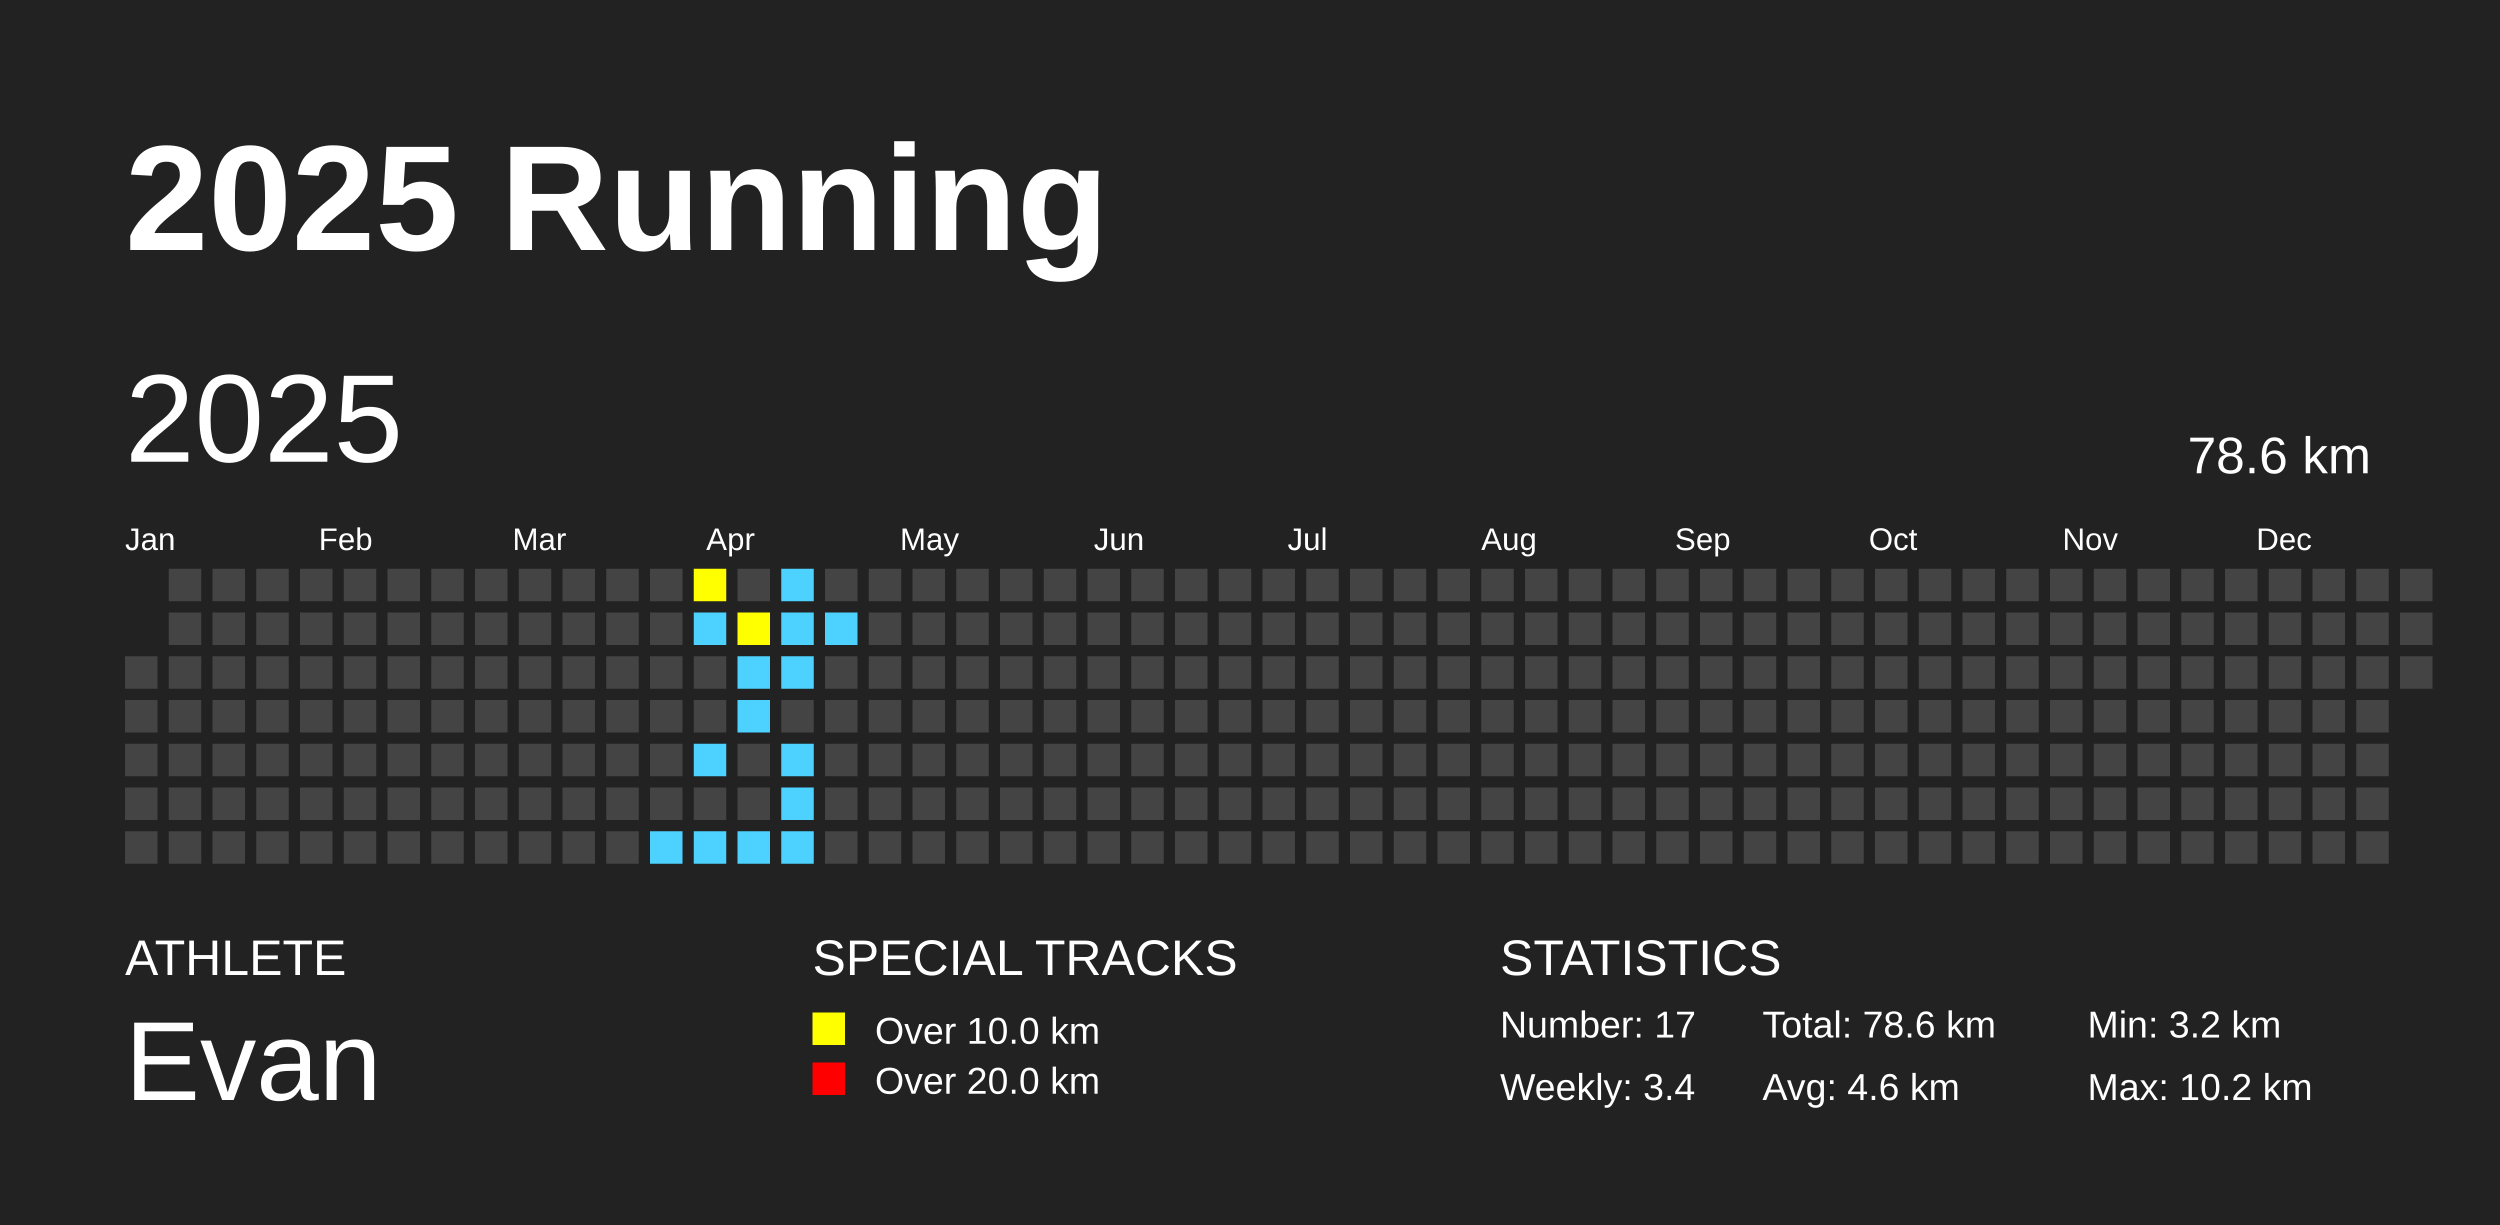
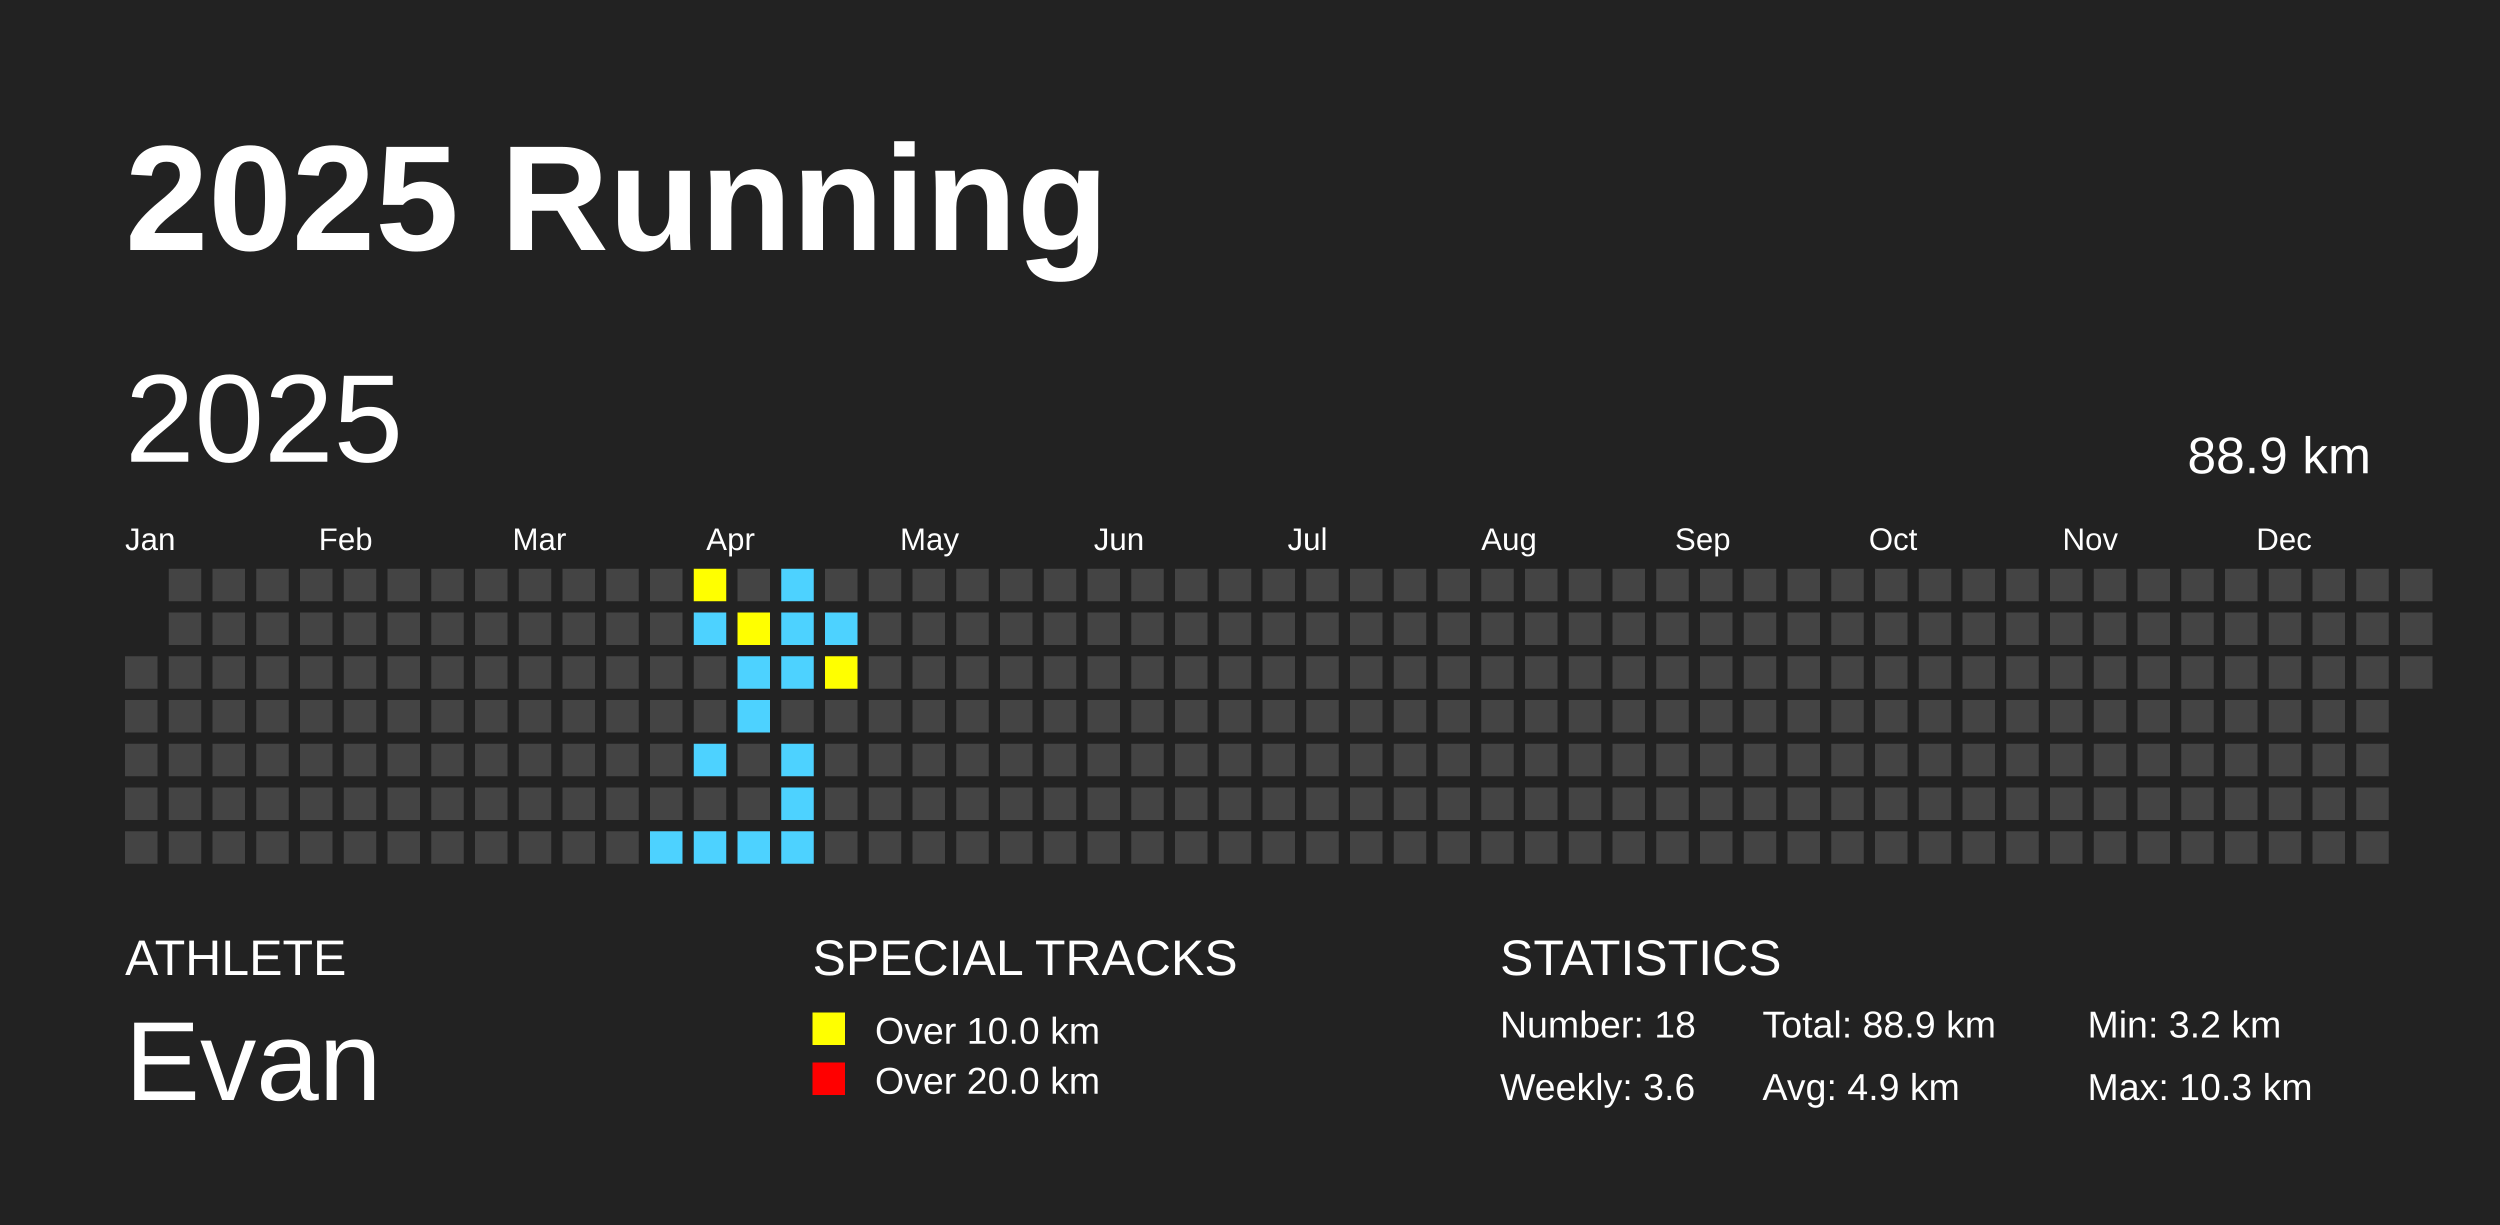
<svg xmlns="http://www.w3.org/2000/svg" baseProfile="full" height="98mm" version="1.1" viewBox="0,0,200,98" width="200mm">
  <defs />
  <rect fill="#222222" height="98" width="200" x="0" y="0" />
  <text fill="#FFFFFF" style="font-size:12px; font-family:Arial; font-weight:bold;" x="10" y="20">2025 Running</text>
  <text fill="#FFFFFF" style="font-size:4px; font-family:Arial" x="10" y="78">ATHLETE</text>
  <text fill="#FFFFFF" style="font-size:9px; font-family:Arial" x="10" y="88">Evan</text>
  <text fill="#FFFFFF" style="font-size:4px; font-family:Arial" x="65" y="78">SPECIAL TRACKS</text>
  <rect fill="yellow" height="2.6" width="2.6" x="65" y="81" />
  <text fill="#FFFFFF" style="font-size:3px; font-family:Arial" x="70" y="83.5">Over 10.0 km</text>
  <rect fill="red" height="2.6" width="2.6" x="65" y="85" />
  <text fill="#FFFFFF" style="font-size:3px; font-family:Arial" x="70" y="87.5">Over 20.0 km</text>
  <text fill="#FFFFFF" style="font-size:4px; font-family:Arial" x="120" y="78">STATISTICS</text>
-   <text fill="#FFFFFF" style="font-size:3px; font-family:Arial" x="120" y="83">Number: 17</text>
-   <text fill="#FFFFFF" style="font-size:3px; font-family:Arial" x="120" y="88">Weekly: 3.4</text>
-   <text fill="#FFFFFF" style="font-size:3px; font-family:Arial" x="141" y="83">Total: 78.6 km</text>
-   <text fill="#FFFFFF" style="font-size:3px; font-family:Arial" x="141" y="88">Avg: 4.6 km</text>
+   <text fill="#FFFFFF" style="font-size:3px; font-family:Arial" x="120" y="83">Number: 18</text>
+   <text fill="#FFFFFF" style="font-size:3px; font-family:Arial" x="120" y="88">Weekly: 3.6</text>
+   <text fill="#FFFFFF" style="font-size:3px; font-family:Arial" x="141" y="83">Total: 88.9 km</text>
+   <text fill="#FFFFFF" style="font-size:3px; font-family:Arial" x="141" y="88">Avg: 4.9 km</text>
  <text fill="#FFFFFF" style="font-size:3px; font-family:Arial" x="167" y="83">Min: 3.2 km</text>
-   <text fill="#FFFFFF" style="font-size:3px; font-family:Arial" x="167" y="88">Max: 10.2 km</text>
+   <text fill="#FFFFFF" style="font-size:3px; font-family:Arial" x="167" y="88">Max: 10.3 km</text>
  <text dominant-baseline="hanging" fill="#FFFFFF" style="font-size:10.0px; font-family:Arial;" x="10" y="30">2025</text>
-   <text dominant-baseline="hanging" fill="#FFFFFF" style="font-size:4.125px; font-family:Arial;" x="175" y="35">78.6 km</text>
+   <text dominant-baseline="hanging" fill="#FFFFFF" style="font-size:4.125px; font-family:Arial;" x="175" y="35">88.9 km</text>
  <text fill="#FFFFFF" style="font-size:2.5px; font-family:Arial" x="10.0" y="44">Jan</text>
  <text fill="#FFFFFF" style="font-size:2.5px; font-family:Arial" x="25.5" y="44">Feb</text>
  <text fill="#FFFFFF" style="font-size:2.5px; font-family:Arial" x="41.0" y="44">Mar</text>
  <text fill="#FFFFFF" style="font-size:2.5px; font-family:Arial" x="56.5" y="44">Apr</text>
  <text fill="#FFFFFF" style="font-size:2.5px; font-family:Arial" x="72.0" y="44">May</text>
  <text fill="#FFFFFF" style="font-size:2.5px; font-family:Arial" x="87.5" y="44">Jun</text>
  <text fill="#FFFFFF" style="font-size:2.5px; font-family:Arial" x="103.0" y="44">Jul</text>
  <text fill="#FFFFFF" style="font-size:2.5px; font-family:Arial" x="118.5" y="44">Aug</text>
  <text fill="#FFFFFF" style="font-size:2.5px; font-family:Arial" x="134.0" y="44">Sep</text>
  <text fill="#FFFFFF" style="font-size:2.5px; font-family:Arial" x="149.5" y="44">Oct</text>
  <text fill="#FFFFFF" style="font-size:2.5px; font-family:Arial" x="165.0" y="44">Nov</text>
  <text fill="#FFFFFF" style="font-size:2.5px; font-family:Arial" x="180.5" y="44">Dec</text>
  <rect fill="#444444" height="2.6" width="2.6" x="10.0" y="52.5" />
  <rect fill="#444444" height="2.6" width="2.6" x="10.0" y="56.0" />
  <rect fill="#444444" height="2.6" width="2.6" x="10.0" y="59.5" />
  <rect fill="#444444" height="2.6" width="2.6" x="10.0" y="63.0" />
  <rect fill="#444444" height="2.6" width="2.6" x="10.0" y="66.5" />
  <rect fill="#444444" height="2.6" width="2.6" x="13.5" y="45.5" />
  <rect fill="#444444" height="2.6" width="2.6" x="13.5" y="49.0" />
  <rect fill="#444444" height="2.6" width="2.6" x="13.5" y="52.5" />
  <rect fill="#444444" height="2.6" width="2.6" x="13.5" y="56.0" />
  <rect fill="#444444" height="2.6" width="2.6" x="13.5" y="59.5" />
  <rect fill="#444444" height="2.6" width="2.6" x="13.5" y="63.0" />
  <rect fill="#444444" height="2.6" width="2.6" x="13.5" y="66.5" />
  <rect fill="#444444" height="2.6" width="2.6" x="17.0" y="45.5" />
  <rect fill="#444444" height="2.6" width="2.6" x="17.0" y="49.0" />
  <rect fill="#444444" height="2.6" width="2.6" x="17.0" y="52.5" />
  <rect fill="#444444" height="2.6" width="2.6" x="17.0" y="56.0" />
  <rect fill="#444444" height="2.6" width="2.6" x="17.0" y="59.5" />
  <rect fill="#444444" height="2.6" width="2.6" x="17.0" y="63.0" />
  <rect fill="#444444" height="2.6" width="2.6" x="17.0" y="66.5" />
  <rect fill="#444444" height="2.6" width="2.6" x="20.5" y="45.5" />
  <rect fill="#444444" height="2.6" width="2.6" x="20.5" y="49.0" />
  <rect fill="#444444" height="2.6" width="2.6" x="20.5" y="52.5" />
  <rect fill="#444444" height="2.6" width="2.6" x="20.5" y="56.0" />
  <rect fill="#444444" height="2.6" width="2.6" x="20.5" y="59.5" />
  <rect fill="#444444" height="2.6" width="2.6" x="20.5" y="63.0" />
  <rect fill="#444444" height="2.6" width="2.6" x="20.5" y="66.5" />
  <rect fill="#444444" height="2.6" width="2.6" x="24.0" y="45.5" />
  <rect fill="#444444" height="2.6" width="2.6" x="24.0" y="49.0" />
  <rect fill="#444444" height="2.6" width="2.6" x="24.0" y="52.5" />
  <rect fill="#444444" height="2.6" width="2.6" x="24.0" y="56.0" />
  <rect fill="#444444" height="2.6" width="2.6" x="24.0" y="59.5" />
  <rect fill="#444444" height="2.6" width="2.6" x="24.0" y="63.0" />
  <rect fill="#444444" height="2.6" width="2.6" x="24.0" y="66.5" />
  <rect fill="#444444" height="2.6" width="2.6" x="27.5" y="45.5" />
  <rect fill="#444444" height="2.6" width="2.6" x="27.5" y="49.0" />
  <rect fill="#444444" height="2.6" width="2.6" x="27.5" y="52.5" />
  <rect fill="#444444" height="2.6" width="2.6" x="27.5" y="56.0" />
  <rect fill="#444444" height="2.6" width="2.6" x="27.5" y="59.5" />
  <rect fill="#444444" height="2.6" width="2.6" x="27.5" y="63.0" />
  <rect fill="#444444" height="2.6" width="2.6" x="27.5" y="66.5" />
  <rect fill="#444444" height="2.6" width="2.6" x="31.0" y="45.5" />
  <rect fill="#444444" height="2.6" width="2.6" x="31.0" y="49.0" />
  <rect fill="#444444" height="2.6" width="2.6" x="31.0" y="52.5" />
  <rect fill="#444444" height="2.6" width="2.6" x="31.0" y="56.0" />
  <rect fill="#444444" height="2.6" width="2.6" x="31.0" y="59.5" />
  <rect fill="#444444" height="2.6" width="2.6" x="31.0" y="63.0" />
  <rect fill="#444444" height="2.6" width="2.6" x="31.0" y="66.5" />
  <rect fill="#444444" height="2.6" width="2.6" x="34.5" y="45.5" />
  <rect fill="#444444" height="2.6" width="2.6" x="34.5" y="49.0" />
  <rect fill="#444444" height="2.6" width="2.6" x="34.5" y="52.5" />
  <rect fill="#444444" height="2.6" width="2.6" x="34.5" y="56.0" />
  <rect fill="#444444" height="2.6" width="2.6" x="34.5" y="59.5" />
  <rect fill="#444444" height="2.6" width="2.6" x="34.5" y="63.0" />
  <rect fill="#444444" height="2.6" width="2.6" x="34.5" y="66.5" />
  <rect fill="#444444" height="2.6" width="2.6" x="38.0" y="45.5" />
  <rect fill="#444444" height="2.6" width="2.6" x="38.0" y="49.0" />
  <rect fill="#444444" height="2.6" width="2.6" x="38.0" y="52.5" />
  <rect fill="#444444" height="2.6" width="2.6" x="38.0" y="56.0" />
  <rect fill="#444444" height="2.6" width="2.6" x="38.0" y="59.5" />
  <rect fill="#444444" height="2.6" width="2.6" x="38.0" y="63.0" />
  <rect fill="#444444" height="2.6" width="2.6" x="38.0" y="66.5" />
  <rect fill="#444444" height="2.6" width="2.6" x="41.5" y="45.5" />
  <rect fill="#444444" height="2.6" width="2.6" x="41.5" y="49.0" />
  <rect fill="#444444" height="2.6" width="2.6" x="41.5" y="52.5" />
  <rect fill="#444444" height="2.6" width="2.6" x="41.5" y="56.0" />
  <rect fill="#444444" height="2.6" width="2.6" x="41.5" y="59.5" />
  <rect fill="#444444" height="2.6" width="2.6" x="41.5" y="63.0" />
  <rect fill="#444444" height="2.6" width="2.6" x="41.5" y="66.5" />
  <rect fill="#444444" height="2.6" width="2.6" x="45.0" y="45.5" />
  <rect fill="#444444" height="2.6" width="2.6" x="45.0" y="49.0" />
  <rect fill="#444444" height="2.6" width="2.6" x="45.0" y="52.5" />
  <rect fill="#444444" height="2.6" width="2.6" x="45.0" y="56.0" />
  <rect fill="#444444" height="2.6" width="2.6" x="45.0" y="59.5" />
  <rect fill="#444444" height="2.6" width="2.6" x="45.0" y="63.0" />
  <rect fill="#444444" height="2.6" width="2.6" x="45.0" y="66.5" />
  <rect fill="#444444" height="2.6" width="2.6" x="48.5" y="45.5" />
  <rect fill="#444444" height="2.6" width="2.6" x="48.5" y="49.0" />
  <rect fill="#444444" height="2.6" width="2.6" x="48.5" y="52.5" />
  <rect fill="#444444" height="2.6" width="2.6" x="48.5" y="56.0" />
  <rect fill="#444444" height="2.6" width="2.6" x="48.5" y="59.5" />
  <rect fill="#444444" height="2.6" width="2.6" x="48.5" y="63.0" />
  <rect fill="#444444" height="2.6" width="2.6" x="48.5" y="66.5" />
  <rect fill="#444444" height="2.6" width="2.6" x="52.0" y="45.5" />
  <rect fill="#444444" height="2.6" width="2.6" x="52.0" y="49.0" />
  <rect fill="#444444" height="2.6" width="2.6" x="52.0" y="52.5" />
  <rect fill="#444444" height="2.6" width="2.6" x="52.0" y="56.0" />
  <rect fill="#444444" height="2.6" width="2.6" x="52.0" y="59.5" />
  <rect fill="#444444" height="2.6" width="2.6" x="52.0" y="63.0" />
  <rect fill="#4DD2FF" height="2.6" width="2.6" x="52.0" y="66.5" />
  <rect fill="yellow" height="2.6" width="2.6" x="55.5" y="45.5" />
  <rect fill="#4DD2FF" height="2.6" width="2.6" x="55.5" y="49.0" />
  <rect fill="#444444" height="2.6" width="2.6" x="55.5" y="52.5" />
  <rect fill="#444444" height="2.6" width="2.6" x="55.5" y="56.0" />
  <rect fill="#4DD2FF" height="2.6" width="2.6" x="55.5" y="59.5" />
  <rect fill="#444444" height="2.6" width="2.6" x="55.5" y="63.0" />
  <rect fill="#4DD2FF" height="2.6" width="2.6" x="55.5" y="66.5" />
  <rect fill="#444444" height="2.6" width="2.6" x="59.0" y="45.5" />
  <rect fill="yellow" height="2.6" width="2.6" x="59.0" y="49.0" />
  <rect fill="#4DD2FF" height="2.6" width="2.6" x="59.0" y="52.5" />
  <rect fill="#4DD2FF" height="2.6" width="2.6" x="59.0" y="56.0" />
  <rect fill="#444444" height="2.6" width="2.6" x="59.0" y="59.5" />
  <rect fill="#444444" height="2.6" width="2.6" x="59.0" y="63.0" />
  <rect fill="#4DD2FF" height="2.6" width="2.6" x="59.0" y="66.5" />
  <rect fill="#4DD2FF" height="2.6" width="2.6" x="62.5" y="45.5" />
  <rect fill="#4DD2FF" height="2.6" width="2.6" x="62.5" y="49.0" />
  <rect fill="#4DD2FF" height="2.6" width="2.6" x="62.5" y="52.5" />
  <rect fill="#444444" height="2.6" width="2.6" x="62.5" y="56.0" />
  <rect fill="#4DD2FF" height="2.6" width="2.6" x="62.5" y="59.5" />
  <rect fill="#4DD2FF" height="2.6" width="2.6" x="62.5" y="63.0" />
  <rect fill="#4DD2FF" height="2.6" width="2.6" x="62.5" y="66.5" />
  <rect fill="#444444" height="2.6" width="2.6" x="66.0" y="45.5" />
  <rect fill="#4DD2FF" height="2.6" width="2.6" x="66.0" y="49.0" />
-   <rect fill="#444444" height="2.6" width="2.6" x="66.0" y="52.5" />
+   <rect fill="yellow" height="2.6" width="2.6" x="66.0" y="52.5" />
  <rect fill="#444444" height="2.6" width="2.6" x="66.0" y="56.0" />
  <rect fill="#444444" height="2.6" width="2.6" x="66.0" y="59.5" />
  <rect fill="#444444" height="2.6" width="2.6" x="66.0" y="63.0" />
  <rect fill="#444444" height="2.6" width="2.6" x="66.0" y="66.5" />
  <rect fill="#444444" height="2.6" width="2.6" x="69.5" y="45.5" />
  <rect fill="#444444" height="2.6" width="2.6" x="69.5" y="49.0" />
  <rect fill="#444444" height="2.6" width="2.6" x="69.5" y="52.5" />
  <rect fill="#444444" height="2.6" width="2.6" x="69.5" y="56.0" />
  <rect fill="#444444" height="2.6" width="2.6" x="69.5" y="59.5" />
  <rect fill="#444444" height="2.6" width="2.6" x="69.5" y="63.0" />
  <rect fill="#444444" height="2.6" width="2.6" x="69.5" y="66.5" />
  <rect fill="#444444" height="2.6" width="2.6" x="73.0" y="45.5" />
  <rect fill="#444444" height="2.6" width="2.6" x="73.0" y="49.0" />
  <rect fill="#444444" height="2.6" width="2.6" x="73.0" y="52.5" />
  <rect fill="#444444" height="2.6" width="2.6" x="73.0" y="56.0" />
  <rect fill="#444444" height="2.6" width="2.6" x="73.0" y="59.5" />
  <rect fill="#444444" height="2.6" width="2.6" x="73.0" y="63.0" />
  <rect fill="#444444" height="2.6" width="2.6" x="73.0" y="66.5" />
  <rect fill="#444444" height="2.6" width="2.6" x="76.5" y="45.5" />
  <rect fill="#444444" height="2.6" width="2.6" x="76.5" y="49.0" />
  <rect fill="#444444" height="2.6" width="2.6" x="76.5" y="52.5" />
  <rect fill="#444444" height="2.6" width="2.6" x="76.5" y="56.0" />
  <rect fill="#444444" height="2.6" width="2.6" x="76.5" y="59.5" />
  <rect fill="#444444" height="2.6" width="2.6" x="76.5" y="63.0" />
  <rect fill="#444444" height="2.6" width="2.6" x="76.5" y="66.5" />
  <rect fill="#444444" height="2.6" width="2.6" x="80.0" y="45.5" />
  <rect fill="#444444" height="2.6" width="2.6" x="80.0" y="49.0" />
  <rect fill="#444444" height="2.6" width="2.6" x="80.0" y="52.5" />
  <rect fill="#444444" height="2.6" width="2.6" x="80.0" y="56.0" />
  <rect fill="#444444" height="2.6" width="2.6" x="80.0" y="59.5" />
  <rect fill="#444444" height="2.6" width="2.6" x="80.0" y="63.0" />
  <rect fill="#444444" height="2.6" width="2.6" x="80.0" y="66.5" />
  <rect fill="#444444" height="2.6" width="2.6" x="83.5" y="45.5" />
  <rect fill="#444444" height="2.6" width="2.6" x="83.5" y="49.0" />
  <rect fill="#444444" height="2.6" width="2.6" x="83.5" y="52.5" />
  <rect fill="#444444" height="2.6" width="2.6" x="83.5" y="56.0" />
  <rect fill="#444444" height="2.6" width="2.6" x="83.5" y="59.5" />
  <rect fill="#444444" height="2.6" width="2.6" x="83.5" y="63.0" />
  <rect fill="#444444" height="2.6" width="2.6" x="83.5" y="66.5" />
  <rect fill="#444444" height="2.6" width="2.6" x="87.0" y="45.5" />
  <rect fill="#444444" height="2.6" width="2.6" x="87.0" y="49.0" />
  <rect fill="#444444" height="2.6" width="2.6" x="87.0" y="52.5" />
  <rect fill="#444444" height="2.6" width="2.6" x="87.0" y="56.0" />
  <rect fill="#444444" height="2.6" width="2.6" x="87.0" y="59.5" />
  <rect fill="#444444" height="2.6" width="2.6" x="87.0" y="63.0" />
  <rect fill="#444444" height="2.6" width="2.6" x="87.0" y="66.5" />
  <rect fill="#444444" height="2.6" width="2.6" x="90.5" y="45.5" />
  <rect fill="#444444" height="2.6" width="2.6" x="90.5" y="49.0" />
  <rect fill="#444444" height="2.6" width="2.6" x="90.5" y="52.5" />
  <rect fill="#444444" height="2.6" width="2.6" x="90.5" y="56.0" />
  <rect fill="#444444" height="2.6" width="2.6" x="90.5" y="59.5" />
  <rect fill="#444444" height="2.6" width="2.6" x="90.5" y="63.0" />
  <rect fill="#444444" height="2.6" width="2.6" x="90.5" y="66.5" />
  <rect fill="#444444" height="2.6" width="2.6" x="94.0" y="45.5" />
  <rect fill="#444444" height="2.6" width="2.6" x="94.0" y="49.0" />
  <rect fill="#444444" height="2.6" width="2.6" x="94.0" y="52.5" />
  <rect fill="#444444" height="2.6" width="2.6" x="94.0" y="56.0" />
  <rect fill="#444444" height="2.6" width="2.6" x="94.0" y="59.5" />
  <rect fill="#444444" height="2.6" width="2.6" x="94.0" y="63.0" />
  <rect fill="#444444" height="2.6" width="2.6" x="94.0" y="66.5" />
  <rect fill="#444444" height="2.6" width="2.6" x="97.5" y="45.5" />
  <rect fill="#444444" height="2.6" width="2.6" x="97.5" y="49.0" />
  <rect fill="#444444" height="2.6" width="2.6" x="97.5" y="52.5" />
  <rect fill="#444444" height="2.6" width="2.6" x="97.5" y="56.0" />
  <rect fill="#444444" height="2.6" width="2.6" x="97.5" y="59.5" />
  <rect fill="#444444" height="2.6" width="2.6" x="97.5" y="63.0" />
  <rect fill="#444444" height="2.6" width="2.6" x="97.5" y="66.5" />
  <rect fill="#444444" height="2.6" width="2.6" x="101.0" y="45.5" />
  <rect fill="#444444" height="2.6" width="2.6" x="101.0" y="49.0" />
  <rect fill="#444444" height="2.6" width="2.6" x="101.0" y="52.5" />
  <rect fill="#444444" height="2.6" width="2.6" x="101.0" y="56.0" />
  <rect fill="#444444" height="2.6" width="2.6" x="101.0" y="59.5" />
  <rect fill="#444444" height="2.6" width="2.6" x="101.0" y="63.0" />
  <rect fill="#444444" height="2.6" width="2.6" x="101.0" y="66.5" />
  <rect fill="#444444" height="2.6" width="2.6" x="104.5" y="45.5" />
  <rect fill="#444444" height="2.6" width="2.6" x="104.5" y="49.0" />
  <rect fill="#444444" height="2.6" width="2.6" x="104.5" y="52.5" />
  <rect fill="#444444" height="2.6" width="2.6" x="104.5" y="56.0" />
  <rect fill="#444444" height="2.6" width="2.6" x="104.5" y="59.5" />
  <rect fill="#444444" height="2.6" width="2.6" x="104.5" y="63.0" />
  <rect fill="#444444" height="2.6" width="2.6" x="104.5" y="66.5" />
  <rect fill="#444444" height="2.6" width="2.6" x="108.0" y="45.5" />
  <rect fill="#444444" height="2.6" width="2.6" x="108.0" y="49.0" />
  <rect fill="#444444" height="2.6" width="2.6" x="108.0" y="52.5" />
  <rect fill="#444444" height="2.6" width="2.6" x="108.0" y="56.0" />
  <rect fill="#444444" height="2.6" width="2.6" x="108.0" y="59.5" />
  <rect fill="#444444" height="2.6" width="2.6" x="108.0" y="63.0" />
  <rect fill="#444444" height="2.6" width="2.6" x="108.0" y="66.5" />
  <rect fill="#444444" height="2.6" width="2.6" x="111.5" y="45.5" />
  <rect fill="#444444" height="2.6" width="2.6" x="111.5" y="49.0" />
  <rect fill="#444444" height="2.6" width="2.6" x="111.5" y="52.5" />
  <rect fill="#444444" height="2.6" width="2.6" x="111.5" y="56.0" />
  <rect fill="#444444" height="2.6" width="2.6" x="111.5" y="59.5" />
  <rect fill="#444444" height="2.6" width="2.6" x="111.5" y="63.0" />
  <rect fill="#444444" height="2.6" width="2.6" x="111.5" y="66.5" />
  <rect fill="#444444" height="2.6" width="2.6" x="115.0" y="45.5" />
  <rect fill="#444444" height="2.6" width="2.6" x="115.0" y="49.0" />
  <rect fill="#444444" height="2.6" width="2.6" x="115.0" y="52.5" />
  <rect fill="#444444" height="2.6" width="2.6" x="115.0" y="56.0" />
  <rect fill="#444444" height="2.6" width="2.6" x="115.0" y="59.5" />
  <rect fill="#444444" height="2.6" width="2.6" x="115.0" y="63.0" />
  <rect fill="#444444" height="2.6" width="2.6" x="115.0" y="66.5" />
  <rect fill="#444444" height="2.6" width="2.6" x="118.5" y="45.5" />
  <rect fill="#444444" height="2.6" width="2.6" x="118.5" y="49.0" />
  <rect fill="#444444" height="2.6" width="2.6" x="118.5" y="52.5" />
  <rect fill="#444444" height="2.6" width="2.6" x="118.5" y="56.0" />
  <rect fill="#444444" height="2.6" width="2.6" x="118.5" y="59.5" />
  <rect fill="#444444" height="2.6" width="2.6" x="118.5" y="63.0" />
  <rect fill="#444444" height="2.6" width="2.6" x="118.5" y="66.5" />
  <rect fill="#444444" height="2.6" width="2.6" x="122.0" y="45.5" />
  <rect fill="#444444" height="2.6" width="2.6" x="122.0" y="49.0" />
  <rect fill="#444444" height="2.6" width="2.6" x="122.0" y="52.5" />
  <rect fill="#444444" height="2.6" width="2.6" x="122.0" y="56.0" />
  <rect fill="#444444" height="2.6" width="2.6" x="122.0" y="59.5" />
  <rect fill="#444444" height="2.6" width="2.6" x="122.0" y="63.0" />
  <rect fill="#444444" height="2.6" width="2.6" x="122.0" y="66.5" />
  <rect fill="#444444" height="2.6" width="2.6" x="125.5" y="45.5" />
  <rect fill="#444444" height="2.6" width="2.6" x="125.5" y="49.0" />
  <rect fill="#444444" height="2.6" width="2.6" x="125.5" y="52.5" />
  <rect fill="#444444" height="2.6" width="2.6" x="125.5" y="56.0" />
  <rect fill="#444444" height="2.6" width="2.6" x="125.5" y="59.5" />
  <rect fill="#444444" height="2.6" width="2.6" x="125.5" y="63.0" />
  <rect fill="#444444" height="2.6" width="2.6" x="125.5" y="66.5" />
  <rect fill="#444444" height="2.6" width="2.6" x="129.0" y="45.5" />
  <rect fill="#444444" height="2.6" width="2.6" x="129.0" y="49.0" />
  <rect fill="#444444" height="2.6" width="2.6" x="129.0" y="52.5" />
  <rect fill="#444444" height="2.6" width="2.6" x="129.0" y="56.0" />
  <rect fill="#444444" height="2.6" width="2.6" x="129.0" y="59.5" />
  <rect fill="#444444" height="2.6" width="2.6" x="129.0" y="63.0" />
  <rect fill="#444444" height="2.6" width="2.6" x="129.0" y="66.5" />
  <rect fill="#444444" height="2.6" width="2.6" x="132.5" y="45.5" />
  <rect fill="#444444" height="2.6" width="2.6" x="132.5" y="49.0" />
  <rect fill="#444444" height="2.6" width="2.6" x="132.5" y="52.5" />
  <rect fill="#444444" height="2.6" width="2.6" x="132.5" y="56.0" />
  <rect fill="#444444" height="2.6" width="2.6" x="132.5" y="59.5" />
  <rect fill="#444444" height="2.6" width="2.6" x="132.5" y="63.0" />
  <rect fill="#444444" height="2.6" width="2.6" x="132.5" y="66.5" />
  <rect fill="#444444" height="2.6" width="2.6" x="136.0" y="45.5" />
  <rect fill="#444444" height="2.6" width="2.6" x="136.0" y="49.0" />
  <rect fill="#444444" height="2.6" width="2.6" x="136.0" y="52.5" />
  <rect fill="#444444" height="2.6" width="2.6" x="136.0" y="56.0" />
  <rect fill="#444444" height="2.6" width="2.6" x="136.0" y="59.5" />
  <rect fill="#444444" height="2.6" width="2.6" x="136.0" y="63.0" />
  <rect fill="#444444" height="2.6" width="2.6" x="136.0" y="66.5" />
  <rect fill="#444444" height="2.6" width="2.6" x="139.5" y="45.5" />
  <rect fill="#444444" height="2.6" width="2.6" x="139.5" y="49.0" />
  <rect fill="#444444" height="2.6" width="2.6" x="139.5" y="52.5" />
  <rect fill="#444444" height="2.6" width="2.6" x="139.5" y="56.0" />
  <rect fill="#444444" height="2.6" width="2.6" x="139.5" y="59.5" />
  <rect fill="#444444" height="2.6" width="2.6" x="139.5" y="63.0" />
  <rect fill="#444444" height="2.6" width="2.6" x="139.5" y="66.5" />
  <rect fill="#444444" height="2.6" width="2.6" x="143.0" y="45.5" />
  <rect fill="#444444" height="2.6" width="2.6" x="143.0" y="49.0" />
  <rect fill="#444444" height="2.6" width="2.6" x="143.0" y="52.5" />
  <rect fill="#444444" height="2.6" width="2.6" x="143.0" y="56.0" />
  <rect fill="#444444" height="2.6" width="2.6" x="143.0" y="59.5" />
  <rect fill="#444444" height="2.6" width="2.6" x="143.0" y="63.0" />
  <rect fill="#444444" height="2.6" width="2.6" x="143.0" y="66.5" />
  <rect fill="#444444" height="2.6" width="2.6" x="146.5" y="45.5" />
  <rect fill="#444444" height="2.6" width="2.6" x="146.5" y="49.0" />
  <rect fill="#444444" height="2.6" width="2.6" x="146.5" y="52.5" />
  <rect fill="#444444" height="2.6" width="2.6" x="146.5" y="56.0" />
  <rect fill="#444444" height="2.6" width="2.6" x="146.5" y="59.5" />
  <rect fill="#444444" height="2.6" width="2.6" x="146.5" y="63.0" />
  <rect fill="#444444" height="2.6" width="2.6" x="146.5" y="66.5" />
  <rect fill="#444444" height="2.6" width="2.6" x="150.0" y="45.5" />
  <rect fill="#444444" height="2.6" width="2.6" x="150.0" y="49.0" />
  <rect fill="#444444" height="2.6" width="2.6" x="150.0" y="52.5" />
  <rect fill="#444444" height="2.6" width="2.6" x="150.0" y="56.0" />
  <rect fill="#444444" height="2.6" width="2.6" x="150.0" y="59.5" />
  <rect fill="#444444" height="2.6" width="2.6" x="150.0" y="63.0" />
  <rect fill="#444444" height="2.6" width="2.6" x="150.0" y="66.5" />
  <rect fill="#444444" height="2.6" width="2.6" x="153.5" y="45.5" />
  <rect fill="#444444" height="2.6" width="2.6" x="153.5" y="49.0" />
  <rect fill="#444444" height="2.6" width="2.6" x="153.5" y="52.5" />
  <rect fill="#444444" height="2.6" width="2.6" x="153.5" y="56.0" />
  <rect fill="#444444" height="2.6" width="2.6" x="153.5" y="59.5" />
  <rect fill="#444444" height="2.6" width="2.6" x="153.5" y="63.0" />
  <rect fill="#444444" height="2.6" width="2.6" x="153.5" y="66.5" />
  <rect fill="#444444" height="2.6" width="2.6" x="157.0" y="45.5" />
  <rect fill="#444444" height="2.6" width="2.6" x="157.0" y="49.0" />
  <rect fill="#444444" height="2.6" width="2.6" x="157.0" y="52.5" />
  <rect fill="#444444" height="2.6" width="2.6" x="157.0" y="56.0" />
  <rect fill="#444444" height="2.6" width="2.6" x="157.0" y="59.5" />
  <rect fill="#444444" height="2.6" width="2.6" x="157.0" y="63.0" />
  <rect fill="#444444" height="2.6" width="2.6" x="157.0" y="66.5" />
  <rect fill="#444444" height="2.6" width="2.6" x="160.5" y="45.5" />
  <rect fill="#444444" height="2.6" width="2.6" x="160.5" y="49.0" />
  <rect fill="#444444" height="2.6" width="2.6" x="160.5" y="52.5" />
  <rect fill="#444444" height="2.6" width="2.6" x="160.5" y="56.0" />
  <rect fill="#444444" height="2.6" width="2.6" x="160.5" y="59.5" />
  <rect fill="#444444" height="2.6" width="2.6" x="160.5" y="63.0" />
  <rect fill="#444444" height="2.6" width="2.6" x="160.5" y="66.5" />
  <rect fill="#444444" height="2.6" width="2.6" x="164.0" y="45.5" />
  <rect fill="#444444" height="2.6" width="2.6" x="164.0" y="49.0" />
  <rect fill="#444444" height="2.6" width="2.6" x="164.0" y="52.5" />
  <rect fill="#444444" height="2.6" width="2.6" x="164.0" y="56.0" />
  <rect fill="#444444" height="2.6" width="2.6" x="164.0" y="59.5" />
  <rect fill="#444444" height="2.6" width="2.6" x="164.0" y="63.0" />
  <rect fill="#444444" height="2.6" width="2.6" x="164.0" y="66.5" />
  <rect fill="#444444" height="2.6" width="2.6" x="167.5" y="45.5" />
  <rect fill="#444444" height="2.6" width="2.6" x="167.5" y="49.0" />
  <rect fill="#444444" height="2.6" width="2.6" x="167.5" y="52.5" />
  <rect fill="#444444" height="2.6" width="2.6" x="167.5" y="56.0" />
  <rect fill="#444444" height="2.6" width="2.6" x="167.5" y="59.5" />
  <rect fill="#444444" height="2.6" width="2.6" x="167.5" y="63.0" />
  <rect fill="#444444" height="2.6" width="2.6" x="167.5" y="66.5" />
  <rect fill="#444444" height="2.6" width="2.6" x="171.0" y="45.5" />
  <rect fill="#444444" height="2.6" width="2.6" x="171.0" y="49.0" />
  <rect fill="#444444" height="2.6" width="2.6" x="171.0" y="52.5" />
  <rect fill="#444444" height="2.6" width="2.6" x="171.0" y="56.0" />
  <rect fill="#444444" height="2.6" width="2.6" x="171.0" y="59.5" />
  <rect fill="#444444" height="2.6" width="2.6" x="171.0" y="63.0" />
  <rect fill="#444444" height="2.6" width="2.6" x="171.0" y="66.5" />
  <rect fill="#444444" height="2.6" width="2.6" x="174.5" y="45.5" />
  <rect fill="#444444" height="2.6" width="2.6" x="174.5" y="49.0" />
  <rect fill="#444444" height="2.6" width="2.6" x="174.5" y="52.5" />
  <rect fill="#444444" height="2.6" width="2.6" x="174.5" y="56.0" />
  <rect fill="#444444" height="2.6" width="2.6" x="174.5" y="59.5" />
  <rect fill="#444444" height="2.6" width="2.6" x="174.5" y="63.0" />
  <rect fill="#444444" height="2.6" width="2.6" x="174.5" y="66.5" />
  <rect fill="#444444" height="2.6" width="2.6" x="178.0" y="45.5" />
  <rect fill="#444444" height="2.6" width="2.6" x="178.0" y="49.0" />
  <rect fill="#444444" height="2.6" width="2.6" x="178.0" y="52.5" />
  <rect fill="#444444" height="2.6" width="2.6" x="178.0" y="56.0" />
  <rect fill="#444444" height="2.6" width="2.6" x="178.0" y="59.5" />
  <rect fill="#444444" height="2.6" width="2.6" x="178.0" y="63.0" />
  <rect fill="#444444" height="2.6" width="2.6" x="178.0" y="66.5" />
  <rect fill="#444444" height="2.6" width="2.6" x="181.5" y="45.5" />
  <rect fill="#444444" height="2.6" width="2.6" x="181.5" y="49.0" />
  <rect fill="#444444" height="2.6" width="2.6" x="181.5" y="52.5" />
  <rect fill="#444444" height="2.6" width="2.6" x="181.5" y="56.0" />
  <rect fill="#444444" height="2.6" width="2.6" x="181.5" y="59.5" />
  <rect fill="#444444" height="2.6" width="2.6" x="181.5" y="63.0" />
  <rect fill="#444444" height="2.6" width="2.6" x="181.5" y="66.5" />
  <rect fill="#444444" height="2.6" width="2.6" x="185.0" y="45.5" />
  <rect fill="#444444" height="2.6" width="2.6" x="185.0" y="49.0" />
  <rect fill="#444444" height="2.6" width="2.6" x="185.0" y="52.5" />
  <rect fill="#444444" height="2.6" width="2.6" x="185.0" y="56.0" />
  <rect fill="#444444" height="2.6" width="2.6" x="185.0" y="59.5" />
  <rect fill="#444444" height="2.6" width="2.6" x="185.0" y="63.0" />
  <rect fill="#444444" height="2.6" width="2.6" x="185.0" y="66.5" />
  <rect fill="#444444" height="2.6" width="2.6" x="188.5" y="45.5" />
  <rect fill="#444444" height="2.6" width="2.6" x="188.5" y="49.0" />
  <rect fill="#444444" height="2.6" width="2.6" x="188.5" y="52.5" />
  <rect fill="#444444" height="2.6" width="2.6" x="188.5" y="56.0" />
  <rect fill="#444444" height="2.6" width="2.6" x="188.5" y="59.5" />
  <rect fill="#444444" height="2.6" width="2.6" x="188.5" y="63.0" />
  <rect fill="#444444" height="2.6" width="2.6" x="188.5" y="66.5" />
  <rect fill="#444444" height="2.6" width="2.6" x="192.0" y="45.5" />
  <rect fill="#444444" height="2.6" width="2.6" x="192.0" y="49.0" />
  <rect fill="#444444" height="2.6" width="2.6" x="192.0" y="52.5" />
</svg>
